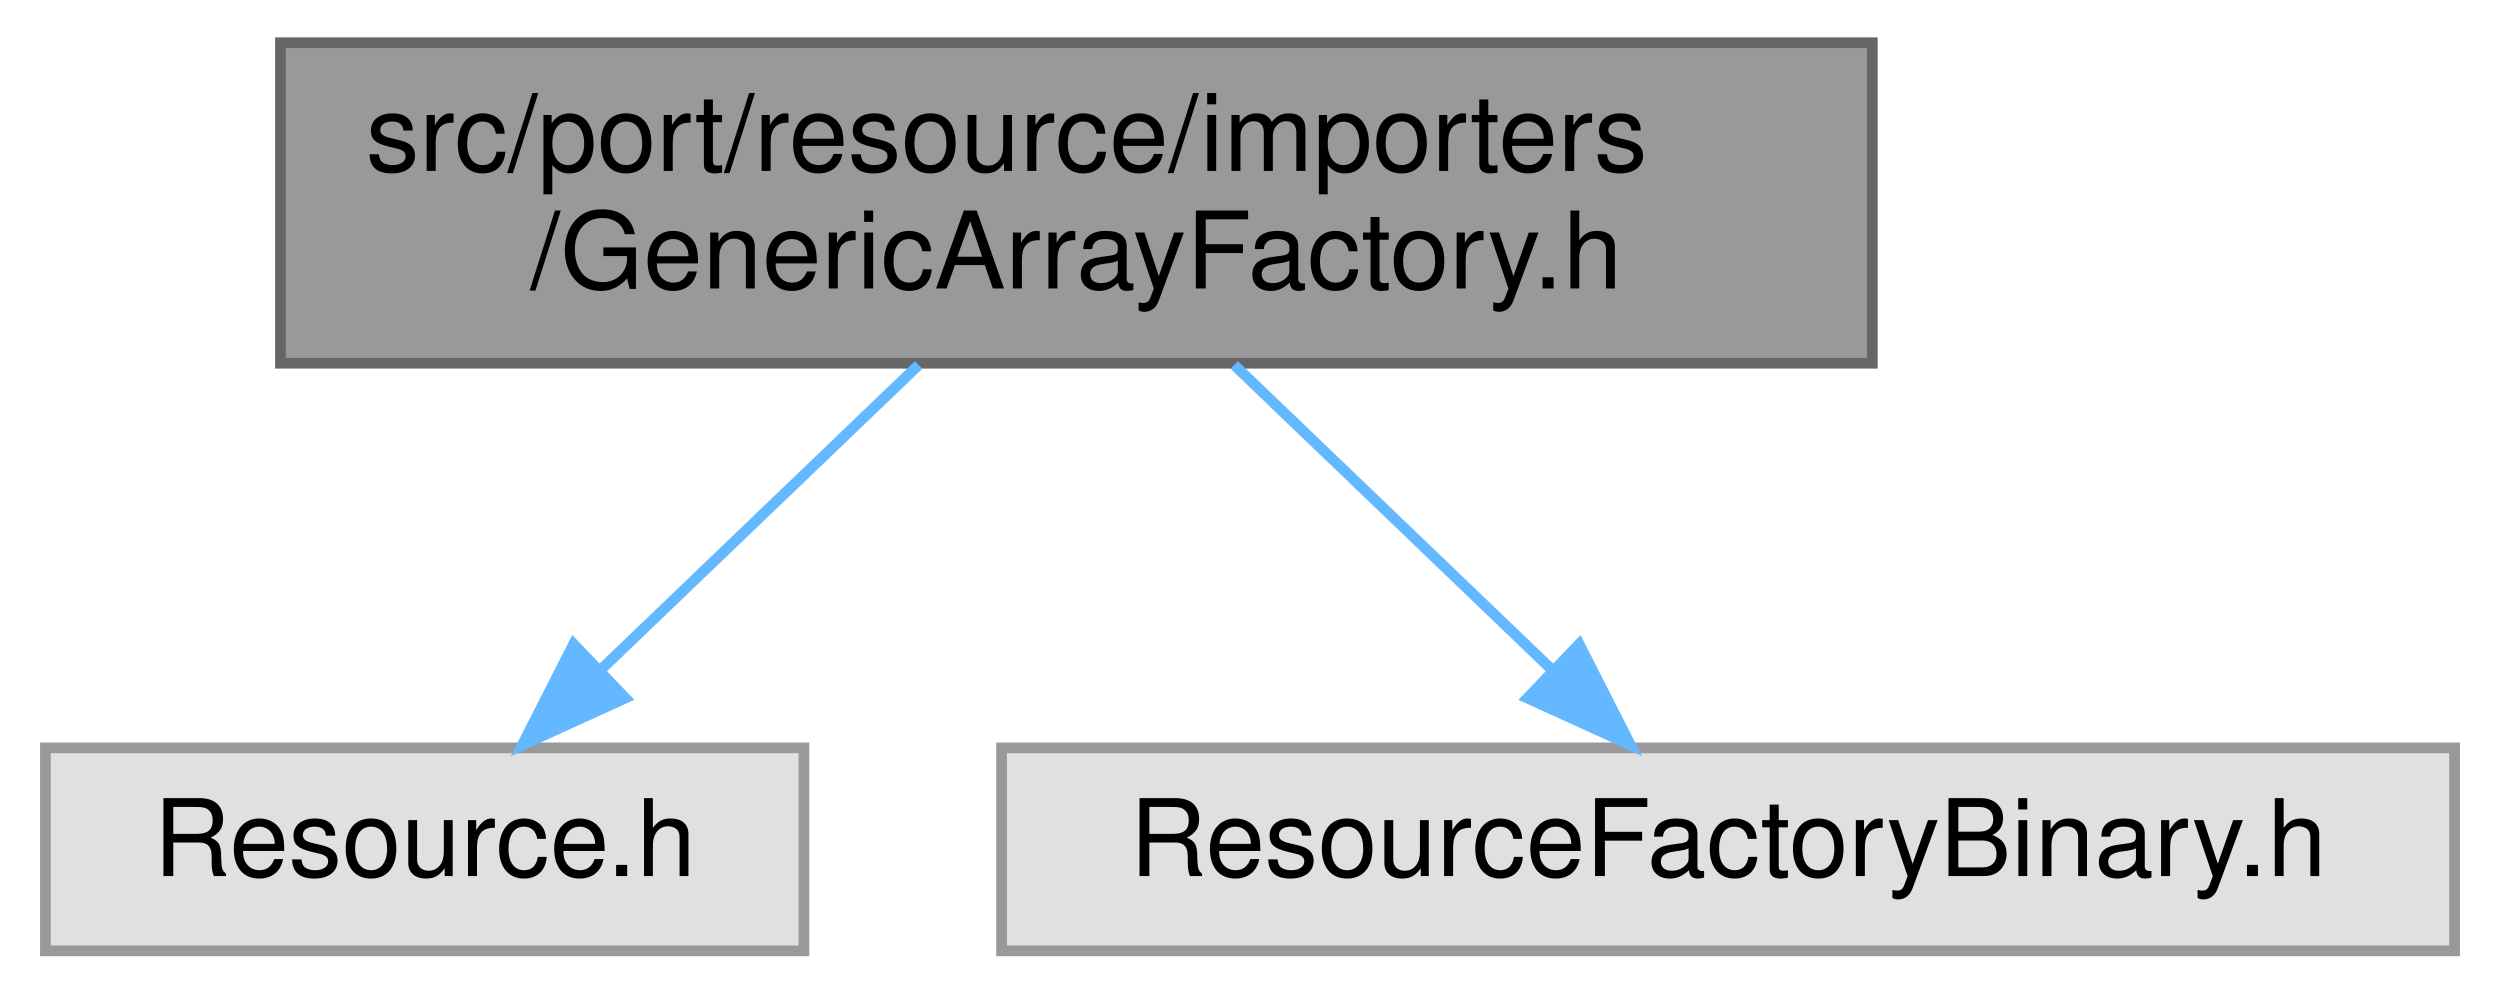
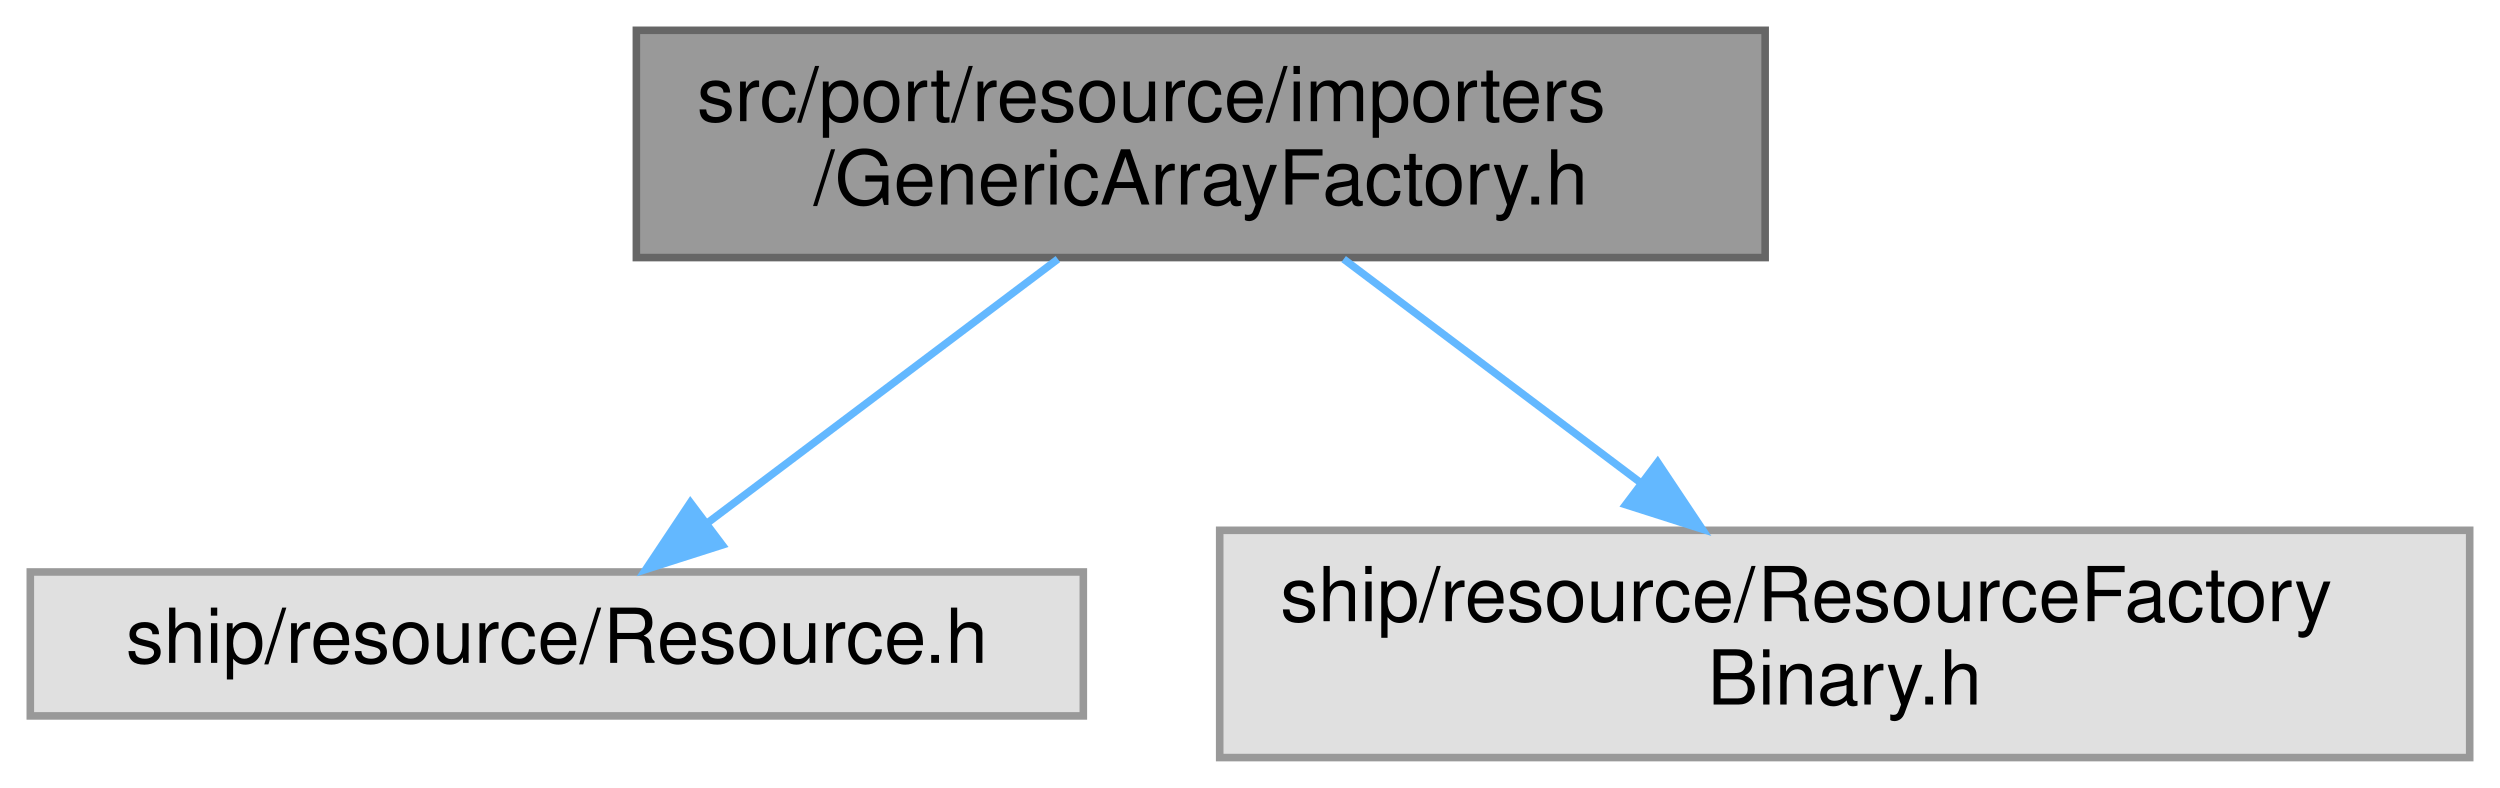
- <svg xmlns="http://www.w3.org/2000/svg" xmlns:xlink="http://www.w3.org/1999/xlink" width="234pt" height="93pt" viewBox="0.00 0.00 233.50 93.00">
-   <g id="graph0" class="graph" transform="scale(1 1) rotate(0) translate(4 89)">
+ <svg xmlns="http://www.w3.org/2000/svg" xmlns:xlink="http://www.w3.org/1999/xlink" width="330pt" height="104pt" viewBox="0.00 0.00 330.00 104.00">
+   <g id="graph0" class="graph" transform="scale(1 1) rotate(0) translate(4 100)">
    <g id="Node000001" class="node">
      <g id="a_Node000001">
        <a xlink:title=" ">
-           <polygon fill="#999999" stroke="#666666" points="171,-85 22,-85 22,-55 171,-55 171,-85" />
-           <text text-anchor="start" x="30" y="-73" font-family="Helvetica,sans-Serif" font-size="10.00">src/port/resource/importers</text>
-           <text text-anchor="middle" x="96.5" y="-62" font-family="Helvetica,sans-Serif" font-size="10.00">/GenericArrayFactory.h</text>
+           <polygon fill="#999999" stroke="#666666" points="229,-96 80,-96 80,-66 229,-66 229,-96" />
+           <text text-anchor="start" x="88" y="-84" font-family="Helvetica,sans-Serif" font-size="10.00">src/port/resource/importers</text>
+           <text text-anchor="middle" x="154.5" y="-73" font-family="Helvetica,sans-Serif" font-size="10.00">/GenericArrayFactory.h</text>
        </a>
      </g>
    </g>
    <g id="Node000002" class="node">
      <g id="a_Node000002">
        <a xlink:title=" ">
-           <polygon fill="#e0e0e0" stroke="#999999" points="71,-19 0,-19 0,0 71,0 71,-19" />
-           <text text-anchor="middle" x="35.5" y="-7" font-family="Helvetica,sans-Serif" font-size="10.00">Resource.h</text>
+           <polygon fill="#e0e0e0" stroke="#999999" points="139,-24.5 0,-24.5 0,-5.5 139,-5.5 139,-24.5" />
+           <text text-anchor="middle" x="69.5" y="-12.5" font-family="Helvetica,sans-Serif" font-size="10.00">ship/resource/Resource.h</text>
        </a>
      </g>
    </g>
    <g id="edge1_Node000001_Node000002" class="edge">
      <g id="a_edge1_Node000001_Node000002">
        <a xlink:title=" ">
-           <path fill="none" stroke="#63b8ff" d="M81.73,-54.84C72.79,-46.26 61.36,-35.3 52.1,-26.42" />
-           <polygon fill="#63b8ff" stroke="#63b8ff" points="54.28,-23.66 44.64,-19.27 49.44,-28.71 54.28,-23.66" />
+           <path fill="none" stroke="#63b8ff" d="M135.64,-65.8C121.86,-55.43 103.24,-41.4 89.26,-30.88" />
+           <polygon fill="#63b8ff" stroke="#63b8ff" points="91.34,-28.06 81.25,-24.84 87.13,-33.66 91.34,-28.06" />
        </a>
      </g>
    </g>
    <g id="Node000003" class="node">
      <g id="a_Node000003">
        <a xlink:title=" ">
-           <polygon fill="#e0e0e0" stroke="#999999" points="225.5,-19 89.5,-19 89.5,0 225.5,0 225.5,-19" />
-           <text text-anchor="middle" x="157.5" y="-7" font-family="Helvetica,sans-Serif" font-size="10.00">ResourceFactoryBinary.h</text>
+           <polygon fill="#e0e0e0" stroke="#999999" points="322,-30 157,-30 157,0 322,0 322,-30" />
+           <text text-anchor="start" x="165" y="-18" font-family="Helvetica,sans-Serif" font-size="10.00">ship/resource/ResourceFactory</text>
+           <text text-anchor="middle" x="239.5" y="-7" font-family="Helvetica,sans-Serif" font-size="10.00">Binary.h</text>
        </a>
      </g>
    </g>
    <g id="edge2_Node000001_Node000003" class="edge">
      <g id="a_edge2_Node000001_Node000003">
        <a xlink:title=" ">
-           <path fill="none" stroke="#63b8ff" d="M111.27,-54.84C120.21,-46.26 131.64,-35.3 140.9,-26.42" />
-           <polygon fill="#63b8ff" stroke="#63b8ff" points="143.56,-28.71 148.36,-19.27 138.72,-23.66 143.56,-28.71" />
+           <path fill="none" stroke="#63b8ff" d="M173.36,-65.8C184.92,-57.1 199.89,-45.82 212.67,-36.2" />
+           <polygon fill="#63b8ff" stroke="#63b8ff" points="214.81,-38.98 220.69,-30.16 210.59,-33.38 214.81,-38.98" />
        </a>
      </g>
    </g>
  </g>
</svg>
